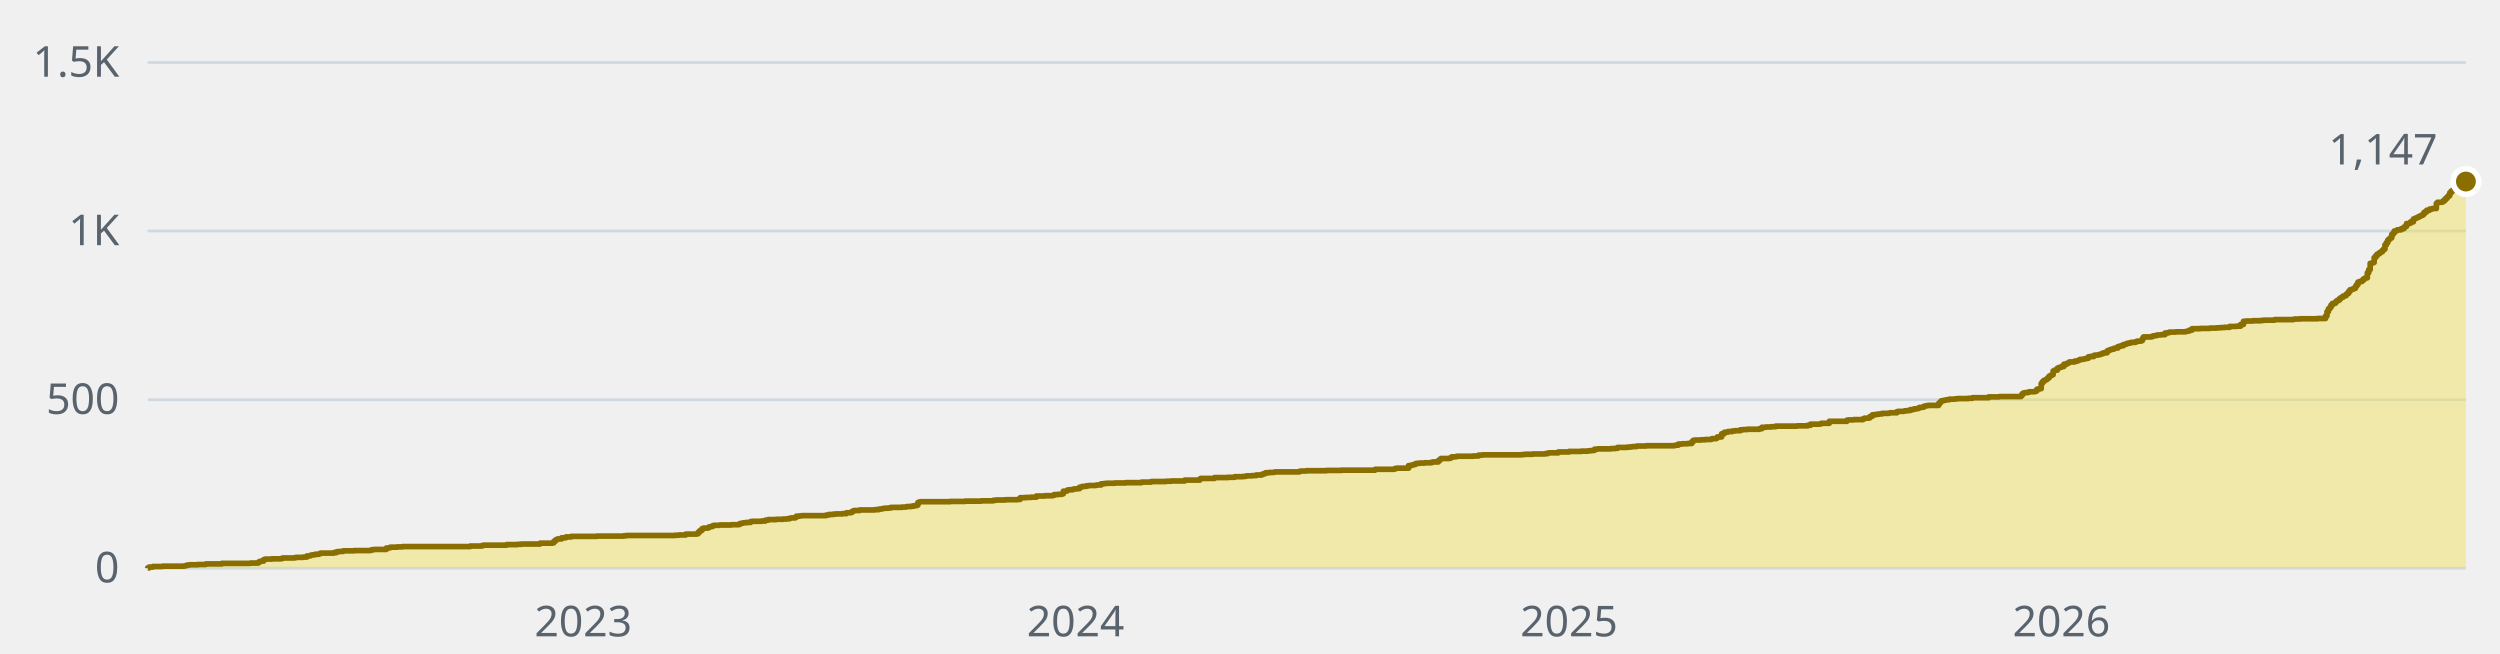
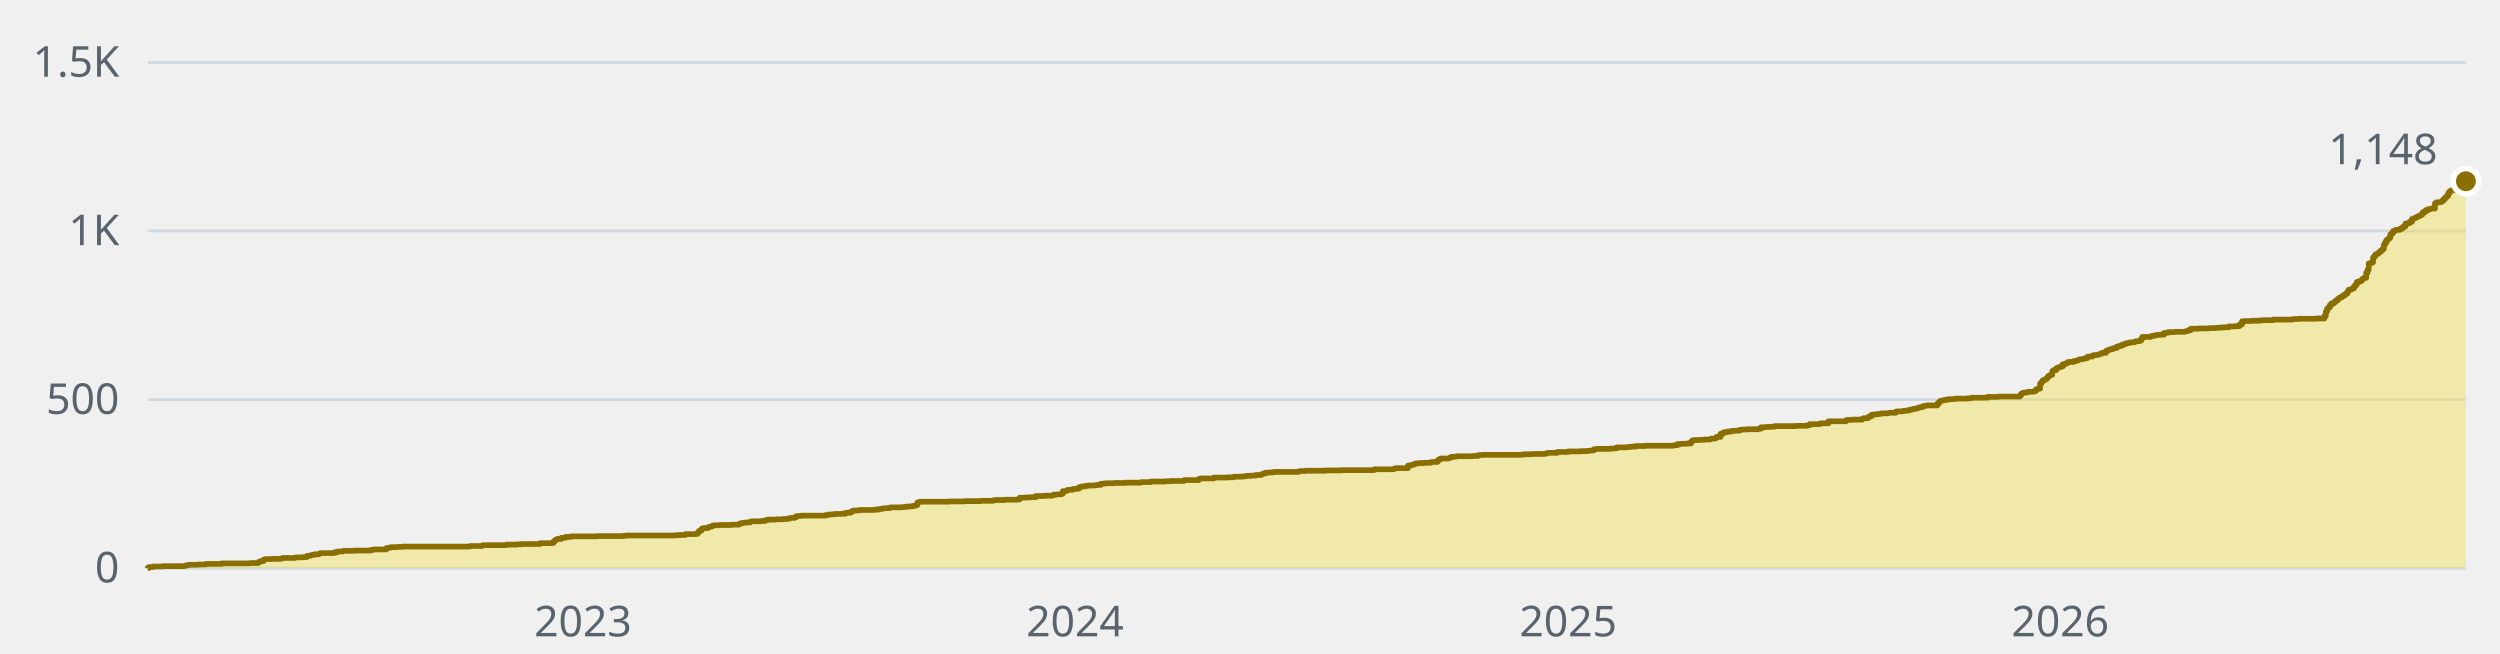
- <svg xmlns="http://www.w3.org/2000/svg" width="880" height="230" viewBox="0 0 880 230" role="img" aria-label="1,147 stars across the public repositories, over time">
+ <svg xmlns="http://www.w3.org/2000/svg" width="880" height="230" viewBox="0 0 880 230" role="img" aria-label="1,148 stars across the public repositories, over time">
  <style>text{font-family:-apple-system, BlinkMacSystemFont, 'Segoe UI', 'Noto Sans', Helvetica, Arial, sans-serif;font-size:15px}</style>
  <line x1="52" y1="200" x2="868" y2="200" stroke="#d1d9e0" stroke-width="1" />
  <text x="42" y="205" fill="#59636e" text-anchor="end">0</text>
  <line x1="52" y1="140.7" x2="868" y2="140.7" stroke="#d1d9e0" stroke-width="1" />
  <text x="42" y="145.7" fill="#59636e" text-anchor="end">500</text>
  <line x1="52" y1="81.3" x2="868" y2="81.3" stroke="#d1d9e0" stroke-width="1" />
  <text x="42" y="86.3" fill="#59636e" text-anchor="end">1K</text>
  <line x1="52" y1="22" x2="868" y2="22" stroke="#d1d9e0" stroke-width="1" />
  <text x="42" y="27" fill="#59636e" text-anchor="end">1.5K</text>
-   <text x="205.3" y="224" fill="#59636e" text-anchor="middle">2023</text>
-   <text x="378.6" y="224" fill="#59636e" text-anchor="middle">2024</text>
-   <text x="552.3" y="224" fill="#59636e" text-anchor="middle">2025</text>
-   <text x="725.6" y="224" fill="#59636e" text-anchor="middle">2026</text>
-   <path d="M52 200H52V199.9H52.5V199.6H53.9V199.4H57.2V199.3H64.8V199.2H65.3V199.1H65.8V198.9H66.7V198.8H69.6V198.7H72.4V198.5H78.1V198.3H88.1V198.2H90.9V197.9H91.4V197.6H91.9V197.5H92.8V197H93.3V196.8H95.7V196.7H99V196.6H99.5V196.4H103.7V196.3H104.2V196.2H106.6V196.1H108V195.7H109V195.6H109.4V195.4H109.9V195.3H110.9V195.1H112.3V194.9H112.8V194.7H117.5V194.5H118.5V194.2H119.4V194.1H120.8V193.9H124.6V193.8H130.3V193.7H130.8V193.5H131.7V193.4H136V192.9H137V192.8H137.4V192.6H139.8V192.5H141.7V192.4H165.5V192.2H169.7V192H170.2V191.9H178.3V191.7H182.1V191.6H183.5V191.5H190.1V191.2H194.4V191.1H194.9V190.6H195.4V190.2H195.8V189.9H196.3V189.7H197.7V189.3H199.2V189H201.1V188.8H210.1V188.7H219.6V188.6H220.5V188.5H237.6V188.4H239V188.3H241.4V188H245.2V187.9H245.7V187.4H246.2V186.9H246.6V186.7H247.1V186.1H247.6V185.9H249V185.8H249.5V185.5H249.9V185.4H250.4V185.3H250.9V185H251.4V184.9H253.3V184.8H257.5V184.7H259.9V184.6H260.4V184.3H260.9V184.2H261.3V184.1H261.8V184H262.8V183.9H264.2V183.6H264.7V183.5H268V183.4H269.4V183.1H270.4V182.9H273.2V182.8H275.6V182.7H277V182.6H278V182.4H278.4V182.3H279.9V182.1H280.3V181.7H281.3V181.6H282.2V181.5H290.8V181.3H291.7V181.1H293.1V181H294.1V180.9H296.5V180.8H297.9V180.5H299.3V180.4H299.8V180.1H300.3V179.8H300.7V179.7H302.6V179.5H307.9V179.4H309.3V179.2H310.2V179.1H310.7V179H311.2V178.9H312.6V178.8H313.6V178.6H317.4V178.5H318.8V178.4H319.3V178.3H320.7V178.2H321.6V178H322.6V177.8H323.1V176.9H323.5V176.7H324V176.6H334.4V176.5H339.7V176.4H345.4V176.3H349.6V176.1H350.6V176H353.9V175.9H358.2V175.8H359.1V175.2H361V175.1H362.9V175H364.8V174.6H367.7V174.5H370.5V174.4H371V174.1H372.4V174H373.8V173.8H374.3V172.9H375.3V172.8H375.7V172.5H376.2V172.4H377.6V172.2H378.1V172.1H379.1V172H380V171.5H380.5V171.4H381V171.2H382.4V171H383.3V170.9H385.7V170.8H386.2V170.7H387.6V170.3H388.6V170.2H389.5V170.1H392.4V170H396.2V169.9H401.8V169.7H405.2V169.5H410.4V169.4H412.3V169.3H417V169H422.3V168.6H422.7V168.4H427.5V168.1H432.2V168H434.6V167.8H437.5V167.7H438.4V167.6H438.9V167.5H440.8V167.4H442.2V167.2H444.1V167H444.6V166.8H445V166.7H445.5V166.4H446.9V166.3H448.4V166.2H448.8V166.1H457.4V165.9H457.9V165.8H459.8V165.7H466.9V165.6H472.1V165.5H484V165.2H490.6V165.1H491.1V164.9H491.6V164.8H495.8V163.9H496.8V163.7H497.3V163.6H497.7V163.5H498.2V163.2H498.7V163.1H499.6V163H501.5V162.9H503.9V162.7H504.4V162.6H506.3V162.1H506.8V161.7H507.2V161.4H510.1V161.3H510.6V161.1H511V160.8H512.5V160.7H512.9V160.6H518.6V160.5H520.5V160.2H521.9V160.1H535.7V160H536.7V159.9H539.5V159.8H543.8V159.7H544.7V159.5H545.2V159.4H548.5V159.1H552.3V158.9H556.6V158.8H559V158.7H559.9V158.6H560.9V158.5H561.3V158.1H562.3V158H567V157.9H568.5V157.8H569.4V157.5H572.7V157.4H573.7V157.3H574.6V157.2H576.1V157H579.4V156.9H589.4V156.8H589.8V156.7H590.8V156.3H592.2V156.2H594.1V156.1H595.5V155.5H596V155H596.5V154.9H598.8V154.8H600.3V154.7H602.2V154.6H602.6V154.4H604.1V154.2H604.5V153.8H606V152.7H606.9V152.2H607.4V152.1H608.3V151.9H609.8V151.7H610.7V151.6H612.6V151.3H613.6V151.2H615V151.1H619.3V150.9H620.2V150.4H621.6V150.3H623.5V150.2H625V150H632.6V149.9H636.3V149.7H637.3V149.3H640.6V149.2H641.1V149H643.9V148.3H650.1V147.9H650.6V147.8H652.5V147.7H655.8V147.4H656.3V147.2H657.7V147.1H658.2V146.6H658.7V146.5H659.1V146H660.1V145.9H660.6V145.8H661.5V145.7H662.5V145.5H664.8V145.4H665.3V145.3H667.7V144.9H668.2V144.8H670.1V144.7H670.5V144.6H671.5V144.5H672.4V144.2H673.4V144.1H673.8V143.9H674.8V143.8H675.3V143.6H675.7V143.4H676.7V143.3H677.2V143H677.6V142.9H678.1V142.8H678.6V142.7H682.4V142H682.9V141.5H683.3V141.1H683.8V141H684.3V140.9H684.8V140.8H685.2V140.7H686.2V140.5H688.1V140.4H689V140.3H692.8V140.2H694.3V140H700V139.7H703.8V139.6H711.4V139.2H711.8V138.6H712.3V138.3H712.8V138.2H713.7V138.1H714.2V137.9H716.1V137.8H716.6V137.6H717V137H717.5V136.9H718V136.8H718.5V135H718.9V134.4H719.4V133.9H719.9V133.7H720.4V133.4H720.8V133H721.3V132.4H721.8V132.1H722.3V131.9H722.7V130.6H723.2V130.3H724.2V129.6H724.6V129.4H725.1V129.3H725.6V129H726.5V128.2H727.5V127.9H728V127.7H728.4V127.4H730.3V127.1H731.3V126.9H731.8V126.7H732.2V126.5H733.2V126.4H733.7V126.3H734.1V126.2H734.6V126.1H735.1V125.6H735.6V125.5H737V125.1H737.5V125H738.4V124.9H738.9V124.8H739.4V124.6H739.8V124.5H740.3V124.2H741.7V123.5H742.2V123.3H742.7V123.1H743.2V122.9H744.1V122.6H744.6V122.5H745.5V122H746V121.9H746.5V121.7H747.4V121.3H747.9V121.2H748.4V121H748.9V120.8H749.8V120.6H750.3V120.5H751.7V120.3H752.2V120.1H753.6V119.9H754.1V119.2H754.5V118.6H757.4V118.4H757.9V118.2H758.8V118.1H759.3V117.9H760.7V117.8H762.1V117.2H763.1V117.1H763.6V116.9H765.9V116.8H769.3V116.7H769.7V116.6H770.2V116.5H770.7V116.2H771.6V115.7H774.5V115.6H777.8V115.5H780.2V115.4H781.6V115.3H783V115.2H784.9V114.9H787.3V114.8H788.7V114.2H789.7V113.1H790.6V113H793V112.9H795.8V112.8H796.8V112.7H800.6V112.5H807.2V112.4H807.7V112.3H809.6V112.2H815.8V112.1H818.6V111.2H819.1V109.7H819.6V108.7H820.1V108.2H820.5V107.4H821V106.8H822V106.4H822.4V105.9H822.9V105.7H823.4V105.2H823.9V104.8H824.3V104.6H824.8V104.2H825.3V104.1H825.8V103.6H826.2V103.3H826.7V102.6H827.2V102H827.7V101.9H828.1V101.7H828.6V101.5H829.1V100.8H829.5V100.2H830V99.3H830.5V99.1H831.4V98.7H831.9V98.2H832.4V97.9H832.9V97.8H833.3V96H833.8V94.9H834.3V92.7H834.8V92.6H835.2V92.4H835.7V90.7H836.2V90.1H836.7V89.5H837.1V89.3H837.6V88.9H838.1V88.6H838.6V88.1H839V87.7H839.5V86.2H840V85.4H840.5V84.5H840.9V84.1H841.4V83.7H841.9V82.5H842.4V82H842.8V81.3H843.3V81.2H843.8V80.9H845.2V80.5H846.2V79.9H846.6V79.7H847.1V78.7H848.1V78.6H848.5V78.1H849.5V77.1H850V76.9H850.4V76.7H850.9V76.5H851.4V76.2H851.9V76H852.3V75.8H852.8V75.4H853.3V74.7H853.8V74.6H854.2V74H855.2V73.6H856.1V73.4H857.6V71.6H858V71.2H859.5V71.1H859.9V70.8H860.4V70.3H860.9V69.8H861.4V69.3H861.8V68.9H862.3V67.9H862.8V67.3H863.3V67H863.7V66.9H864.7V66.5H865.2V65.8H865.6V65.2H866.6V65H867.5V64.6H868V63.9H868V200H52z" fill="#f0e155" fill-opacity="0.45" />
-   <path d="M52 200H52V199.9H52.5V199.6H53.9V199.4H57.2V199.3H64.8V199.2H65.3V199.1H65.8V198.9H66.7V198.8H69.6V198.7H72.4V198.5H78.1V198.3H88.1V198.2H90.9V197.9H91.4V197.6H91.9V197.5H92.8V197H93.3V196.8H95.7V196.7H99V196.6H99.5V196.4H103.7V196.3H104.2V196.2H106.6V196.1H108V195.7H109V195.6H109.4V195.4H109.9V195.3H110.9V195.1H112.3V194.9H112.8V194.7H117.5V194.5H118.5V194.2H119.4V194.1H120.8V193.9H124.6V193.8H130.3V193.7H130.8V193.5H131.7V193.4H136V192.9H137V192.8H137.4V192.6H139.8V192.5H141.7V192.4H165.5V192.2H169.7V192H170.2V191.9H178.3V191.7H182.1V191.6H183.5V191.5H190.1V191.2H194.4V191.1H194.9V190.6H195.4V190.2H195.8V189.9H196.3V189.7H197.7V189.3H199.2V189H201.1V188.8H210.1V188.7H219.6V188.6H220.5V188.5H237.6V188.4H239V188.3H241.4V188H245.2V187.9H245.7V187.4H246.2V186.9H246.6V186.7H247.1V186.1H247.6V185.9H249V185.8H249.5V185.5H249.9V185.4H250.4V185.3H250.9V185H251.4V184.9H253.3V184.8H257.5V184.7H259.9V184.6H260.4V184.3H260.9V184.2H261.3V184.1H261.8V184H262.8V183.9H264.2V183.6H264.7V183.5H268V183.4H269.4V183.1H270.4V182.9H273.2V182.8H275.6V182.7H277V182.6H278V182.4H278.4V182.3H279.9V182.1H280.3V181.7H281.3V181.6H282.2V181.5H290.8V181.3H291.7V181.1H293.1V181H294.1V180.9H296.5V180.8H297.9V180.5H299.3V180.4H299.8V180.1H300.3V179.8H300.7V179.7H302.6V179.5H307.9V179.4H309.3V179.2H310.2V179.1H310.7V179H311.2V178.9H312.6V178.8H313.6V178.6H317.4V178.5H318.8V178.4H319.3V178.3H320.7V178.2H321.6V178H322.6V177.8H323.1V176.9H323.5V176.7H324V176.6H334.4V176.5H339.7V176.4H345.4V176.3H349.6V176.1H350.6V176H353.9V175.9H358.2V175.8H359.1V175.2H361V175.1H362.9V175H364.8V174.6H367.7V174.5H370.5V174.4H371V174.1H372.4V174H373.8V173.8H374.3V172.9H375.3V172.8H375.7V172.5H376.2V172.4H377.6V172.2H378.1V172.1H379.1V172H380V171.5H380.5V171.4H381V171.2H382.4V171H383.3V170.9H385.7V170.8H386.2V170.7H387.6V170.3H388.6V170.2H389.5V170.1H392.4V170H396.2V169.9H401.8V169.7H405.2V169.5H410.4V169.4H412.3V169.3H417V169H422.3V168.6H422.7V168.4H427.5V168.1H432.2V168H434.6V167.8H437.5V167.7H438.4V167.6H438.9V167.5H440.8V167.4H442.2V167.2H444.1V167H444.6V166.8H445V166.7H445.5V166.4H446.9V166.3H448.4V166.2H448.8V166.1H457.4V165.9H457.9V165.8H459.8V165.7H466.9V165.6H472.1V165.5H484V165.2H490.6V165.1H491.1V164.9H491.6V164.8H495.8V163.9H496.8V163.7H497.3V163.6H497.7V163.5H498.2V163.2H498.7V163.1H499.6V163H501.5V162.9H503.9V162.7H504.4V162.6H506.3V162.1H506.8V161.7H507.2V161.4H510.1V161.3H510.6V161.1H511V160.8H512.5V160.7H512.9V160.6H518.6V160.5H520.5V160.2H521.9V160.1H535.7V160H536.7V159.9H539.5V159.8H543.8V159.7H544.7V159.5H545.2V159.4H548.5V159.1H552.3V158.9H556.6V158.8H559V158.7H559.9V158.6H560.9V158.5H561.3V158.1H562.3V158H567V157.9H568.5V157.8H569.4V157.5H572.7V157.4H573.7V157.3H574.6V157.2H576.1V157H579.4V156.9H589.4V156.8H589.8V156.7H590.8V156.3H592.2V156.2H594.1V156.1H595.5V155.5H596V155H596.5V154.9H598.8V154.8H600.3V154.7H602.2V154.6H602.6V154.4H604.1V154.2H604.5V153.8H606V152.7H606.9V152.2H607.4V152.1H608.3V151.9H609.8V151.7H610.7V151.6H612.6V151.3H613.6V151.2H615V151.1H619.3V150.9H620.2V150.4H621.6V150.3H623.5V150.2H625V150H632.6V149.9H636.3V149.7H637.3V149.3H640.6V149.2H641.1V149H643.9V148.3H650.1V147.9H650.6V147.8H652.5V147.7H655.8V147.4H656.3V147.2H657.7V147.1H658.2V146.6H658.7V146.5H659.1V146H660.1V145.9H660.6V145.8H661.5V145.7H662.5V145.5H664.8V145.4H665.3V145.3H667.7V144.9H668.2V144.8H670.1V144.7H670.5V144.6H671.5V144.5H672.4V144.2H673.4V144.1H673.8V143.9H674.8V143.8H675.3V143.6H675.7V143.4H676.7V143.3H677.2V143H677.6V142.9H678.1V142.8H678.6V142.7H682.4V142H682.9V141.5H683.3V141.1H683.8V141H684.3V140.9H684.8V140.8H685.2V140.7H686.2V140.5H688.1V140.4H689V140.3H692.8V140.2H694.3V140H700V139.7H703.8V139.6H711.4V139.2H711.8V138.6H712.3V138.3H712.8V138.2H713.7V138.1H714.2V137.9H716.1V137.8H716.6V137.6H717V137H717.5V136.9H718V136.8H718.5V135H718.9V134.4H719.4V133.9H719.9V133.7H720.4V133.4H720.8V133H721.3V132.4H721.8V132.1H722.3V131.9H722.7V130.6H723.2V130.3H724.2V129.6H724.6V129.4H725.1V129.3H725.6V129H726.5V128.2H727.5V127.9H728V127.7H728.4V127.4H730.3V127.1H731.3V126.9H731.8V126.7H732.2V126.5H733.2V126.4H733.7V126.3H734.1V126.2H734.6V126.1H735.1V125.6H735.6V125.5H737V125.1H737.5V125H738.4V124.9H738.9V124.8H739.4V124.6H739.8V124.5H740.3V124.2H741.7V123.5H742.2V123.3H742.7V123.1H743.2V122.9H744.1V122.6H744.6V122.5H745.5V122H746V121.9H746.5V121.7H747.4V121.3H747.9V121.2H748.4V121H748.9V120.8H749.8V120.6H750.3V120.5H751.7V120.3H752.2V120.1H753.6V119.9H754.1V119.2H754.5V118.6H757.4V118.4H757.9V118.2H758.8V118.1H759.3V117.9H760.7V117.8H762.1V117.2H763.1V117.1H763.6V116.9H765.9V116.8H769.3V116.7H769.7V116.6H770.2V116.5H770.7V116.2H771.6V115.7H774.5V115.6H777.8V115.5H780.2V115.4H781.6V115.3H783V115.2H784.9V114.9H787.3V114.8H788.7V114.2H789.7V113.1H790.6V113H793V112.9H795.8V112.8H796.8V112.7H800.6V112.5H807.2V112.4H807.7V112.3H809.6V112.2H815.8V112.1H818.6V111.2H819.1V109.7H819.6V108.7H820.1V108.2H820.5V107.4H821V106.8H822V106.4H822.4V105.9H822.9V105.7H823.4V105.2H823.9V104.8H824.3V104.6H824.8V104.2H825.3V104.1H825.8V103.6H826.2V103.3H826.7V102.6H827.2V102H827.7V101.9H828.1V101.7H828.6V101.5H829.1V100.8H829.5V100.2H830V99.3H830.5V99.1H831.4V98.7H831.9V98.2H832.4V97.9H832.9V97.8H833.3V96H833.8V94.9H834.3V92.7H834.8V92.6H835.2V92.4H835.7V90.7H836.2V90.1H836.7V89.5H837.1V89.3H837.6V88.9H838.1V88.6H838.6V88.1H839V87.7H839.5V86.2H840V85.4H840.5V84.5H840.9V84.1H841.4V83.7H841.9V82.5H842.4V82H842.8V81.3H843.3V81.2H843.8V80.9H845.2V80.5H846.2V79.9H846.6V79.7H847.1V78.7H848.1V78.6H848.5V78.1H849.5V77.1H850V76.9H850.4V76.7H850.9V76.5H851.4V76.2H851.9V76H852.3V75.8H852.8V75.4H853.3V74.7H853.8V74.6H854.2V74H855.2V73.6H856.1V73.4H857.6V71.6H858V71.2H859.5V71.1H859.9V70.8H860.4V70.3H860.9V69.8H861.4V69.3H861.8V68.9H862.3V67.9H862.8V67.3H863.3V67H863.7V66.9H864.7V66.5H865.2V65.8H865.6V65.2H866.6V65H867.5V64.6H868V63.9" fill="none" stroke="#8a6f00" stroke-width="2" stroke-linejoin="round" />
-   <circle cx="868" cy="63.9" r="4.5" fill="#8a6f00" stroke="#ffffff" stroke-width="2" />
-   <text x="858" y="57.9" fill="#59636e" text-anchor="end">1,147</text>
+   <text x="205.2" y="224" fill="#59636e" text-anchor="middle">2023</text>
+   <text x="378.4" y="224" fill="#59636e" text-anchor="middle">2024</text>
+   <text x="552" y="224" fill="#59636e" text-anchor="middle">2025</text>
+   <text x="725.2" y="224" fill="#59636e" text-anchor="middle">2026</text>
+   <path d="M52 200H52V199.9H52.5V199.6H53.9V199.4H57.2V199.3H64.8V199.2H65.3V199.1H65.8V198.9H66.7V198.8H69.6V198.7H72.4V198.5H78.1V198.3H88.1V198.2H90.9V197.9H91.4V197.6H91.9V197.5H92.8V197H93.3V196.8H95.6V196.7H99V196.6H99.4V196.4H103.7V196.3H104.2V196.2H106.6V196.1H108V195.7H108.9V195.6H109.4V195.4H109.9V195.3H110.8V195.1H112.3V194.9H112.7V194.7H117.5V194.5H118.4V194.2H119.4V194.1H120.8V193.9H124.6V193.8H130.3V193.7H130.8V193.5H131.7V193.4H136V192.9H136.9V192.8H137.4V192.6H139.8V192.5H141.7V192.4H165.4V192.2H169.7V192H170.1V191.9H178.2V191.7H182V191.6H183.4V191.5H190.1V191.2H194.3V191.1H194.8V190.6H195.3V190.2H195.7V189.9H196.2V189.7H197.6V189.3H199.1V189H201V188.8H210V188.7H219.5V188.6H220.4V188.5H237.5V188.4H238.9V188.3H241.3V188H245.1V187.9H245.6V187.4H246V186.9H246.5V186.7H247V186.1H247.5V185.9H248.9V185.8H249.4V185.5H249.8V185.4H250.3V185.3H250.8V185H251.3V184.9H253.2V184.8H257.4V184.7H259.8V184.6H260.3V184.3H260.7V184.2H261.2V184.1H261.7V184H262.6V183.9H264.1V183.6H264.5V183.5H267.9V183.4H269.3V183.1H270.2V182.9H273.1V182.8H275.5V182.7H276.9V182.6H277.8V182.4H278.3V182.3H279.7V182.1H280.2V181.7H281.1V181.6H282.1V181.5H290.6V181.3H291.6V181.1H293V181H294V180.9H296.3V180.8H297.7V180.5H299.2V180.4H299.6V180.1H300.1V179.8H300.6V179.7H302.5V179.5H307.7V179.4H309.1V179.2H310.1V179.1H310.6V179H311V178.9H312.5V178.8H313.4V178.6H317.2V178.5H318.6V178.4H319.1V178.3H320.5V178.2H321.5V178H322.4V177.8H322.9V176.9H323.4V176.7H323.8V176.6H334.3V176.5H339.5V176.4H345.2V176.3H349.5V176.1H350.4V176H353.7V175.9H358V175.8H358.9V175.2H360.8V175.1H362.7V175H364.6V174.6H367.5V174.5H370.3V174.4H370.8V174.1H372.2V174H373.7V173.8H374.1V172.9H375.1V172.8H375.6V172.5H376V172.4H377.5V172.2H377.9V172.1H378.9V172H379.8V171.5H380.3V171.4H380.8V171.2H382.2V171H383.1V170.9H385.5V170.8H386V170.7H387.4V170.3H388.4V170.2H389.3V170.1H392.2V170H396V169.9H401.6V169.7H405V169.5H410.2V169.4H412.1V169.3H416.8V169H422V168.6H422.5V168.4H427.3V168.1H432V168H434.4V167.8H437.2V167.7H438.2V167.6H438.7V167.5H440.5V167.4H442V167.2H443.9V167H444.3V166.8H444.8V166.7H445.3V166.4H446.7V166.3H448.1V166.2H448.6V166.1H457.2V165.9H457.6V165.8H459.5V165.7H466.6V165.6H471.9V165.5H483.7V165.2H490.4V165.1H490.8V164.9H491.3V164.8H495.6V163.9H496.5V163.7H497V163.6H497.5V163.5H498V163.2H498.4V163.1H499.4V163H501.3V162.9H503.6V162.7H504.1V162.6H506V162.1H506.5V161.7H507V161.4H509.8V161.3H510.3V161.1H510.8V160.8H512.2V160.7H512.7V160.6H518.4V160.5H520.3V160.2H521.7V160.1H535.4V160H536.4V159.9H539.2V159.8H543.5V159.7H544.4V159.5H544.9V159.4H548.2V159.1H552V158.9H556.3V158.8H558.7V158.7H559.6V158.6H560.6V158.5H561.1V158.1H562V158H566.7V157.9H568.2V157.8H569.1V157.5H572.4V157.4H573.4V157.3H574.3V157.2H575.8V157H579.1V156.9H589V156.8H589.5V156.7H590.5V156.3H591.9V156.2H593.8V156.1H595.2V155.5H595.7V155H596.2V154.9H598.5V154.8H600V154.7H601.9V154.6H602.3V154.4H603.7V154.2H604.2V153.8H605.6V152.7H606.6V152.2H607.1V152.1H608V151.9H609.4V151.7H610.4V151.6H612.3V151.3H613.2V151.2H614.7V151.1H618.9V150.9H619.9V150.4H621.3V150.3H623.2V150.2H624.6V150H632.2V149.9H636V149.7H637V149.3H640.3V149.2H640.8V149H643.6V148.3H649.8V147.9H650.2V147.8H652.1V147.7H655.5V147.4H655.9V147.2H657.4V147.1H657.8V146.6H658.3V146.5H658.8V146H659.7V145.9H660.2V145.8H661.2V145.7H662.1V145.5H664.5V145.4H664.9V145.3H667.3V144.9H667.8V144.8H669.7V144.7H670.2V144.6H671.1V144.5H672.1V144.2H673V144.1H673.5V143.9H674.4V143.8H674.9V143.6H675.4V143.4H676.3V143.3H676.8V143H677.3V142.9H677.8V142.8H678.2V142.7H682V142H682.5V141.5H683V141.1H683.5V141H683.9V140.9H684.4V140.8H684.9V140.7H685.8V140.5H687.7V140.4H688.7V140.3H692.5V140.2H693.9V140H699.6V139.7H703.4V139.6H711V139.2H711.4V138.6H711.9V138.3H712.4V138.2H713.3V138.1H713.8V137.9H715.7V137.8H716.2V137.6H716.7V137H717.1V136.9H717.6V136.8H718.1V135H718.6V134.4H719V133.9H719.5V133.7H720V133.4H720.5V133H720.9V132.4H721.4V132.1H721.9V131.9H722.4V130.6H722.8V130.3H723.8V129.6H724.3V129.4H724.7V129.3H725.2V129H726.1V128.2H727.1V127.9H727.6V127.7H728V127.4H729.9V127.1H730.9V126.9H731.4V126.7H731.8V126.5H732.8V126.4H733.3V126.3H733.7V126.2H734.2V126.1H734.7V125.6H735.2V125.5H736.6V125.1H737.1V125H738V124.9H738.5V124.8H739V124.6H739.4V124.5H739.9V124.2H741.3V123.5H741.8V123.3H742.3V123.1H742.8V122.9H743.7V122.6H744.2V122.5H745.1V122H745.6V121.9H746.1V121.7H747V121.3H747.5V121.2H748V121H748.4V120.8H749.4V120.6H749.9V120.5H751.3V120.3H751.8V120.1H753.2V119.9H753.7V119.2H754.1V118.6H757V118.4H757.5V118.2H758.4V118.1H758.9V117.9H760.3V117.8H761.7V117.2H762.7V117.1H763.2V116.9H765.5V116.8H768.8V116.7H769.3V116.6H769.8V116.5H770.3V116.2H771.2V115.7H774.1V115.6H777.4V115.5H779.8V115.4H781.2V115.3H782.6V115.2H784.5V114.9H786.9V114.8H788.3V114.2H789.2V113.1H790.2V113H792.6V112.9H795.4V112.8H796.4V112.7H800.2V112.5H806.8V112.4H807.3V112.3H809.2V112.2H815.3V112.1H818.2V111.2H818.7V109.7H819.1V108.7H819.6V108.2H820.1V107.4H820.6V106.8H821.5V106.4H822V105.9H822.5V105.7H822.9V105.2H823.4V104.8H823.9V104.6H824.4V104.2H824.8V104.1H825.3V103.6H825.8V103.3H826.3V102.6H826.7V102H827.2V101.9H827.7V101.7H828.1V101.5H828.6V100.8H829.1V100.2H829.6V99.3H830V99.1H831V98.7H831.5V98.2H831.9V97.9H832.4V97.8H832.9V96H833.4V94.9H833.8V92.7H834.3V92.6H834.8V92.4H835.3V90.7H835.7V90.1H836.2V89.5H836.7V89.3H837.2V88.9H837.6V88.6H838.1V88.1H838.6V87.7H839.1V86.2H839.5V85.4H840V84.5H840.5V84.1H841V83.7H841.4V82.5H841.9V82H842.4V81.3H842.9V81.2H843.3V80.9H844.8V80.5H845.7V79.9H846.2V79.7H846.7V78.7H847.6V78.6H848.1V78.1H849V77.1H849.5V76.9H850V76.7H850.4V76.5H850.9V76.2H851.4V76H851.9V75.8H852.3V75.4H852.8V74.7H853.3V74.6H853.8V74H854.7V73.6H855.7V73.4H857.1V71.6H857.6V71.2H859V71.1H859.5V70.8H859.9V70.3H860.4V69.8H860.9V69.3H861.4V68.9H861.8V67.9H862.3V67.3H862.8V67H863.3V66.9H864.2V66.5H864.7V65.8H865.2V65.2H866.1V65H867.1V64.6H867.5V63.9H868V63.8H868V200H52z" fill="#f0e155" fill-opacity="0.45" />
+   <path d="M52 200H52V199.9H52.5V199.6H53.9V199.4H57.2V199.3H64.8V199.2H65.3V199.1H65.8V198.9H66.7V198.8H69.6V198.7H72.4V198.5H78.1V198.3H88.1V198.2H90.9V197.9H91.4V197.6H91.9V197.5H92.8V197H93.3V196.8H95.6V196.7H99V196.6H99.4V196.4H103.7V196.3H104.2V196.2H106.6V196.1H108V195.7H108.9V195.6H109.4V195.4H109.9V195.3H110.8V195.1H112.3V194.9H112.7V194.7H117.5V194.5H118.4V194.2H119.4V194.1H120.8V193.9H124.6V193.8H130.3V193.7H130.8V193.5H131.7V193.4H136V192.9H136.9V192.8H137.4V192.6H139.8V192.5H141.7V192.4H165.4V192.2H169.7V192H170.1V191.9H178.2V191.7H182V191.6H183.4V191.5H190.1V191.2H194.3V191.1H194.8V190.6H195.3V190.2H195.7V189.9H196.2V189.7H197.6V189.3H199.1V189H201V188.8H210V188.7H219.5V188.6H220.4V188.5H237.5V188.4H238.9V188.3H241.3V188H245.1V187.9H245.6V187.4H246V186.9H246.5V186.7H247V186.1H247.5V185.9H248.9V185.8H249.4V185.5H249.8V185.4H250.3V185.3H250.8V185H251.3V184.9H253.2V184.8H257.4V184.7H259.8V184.6H260.3V184.3H260.7V184.2H261.2V184.1H261.7V184H262.6V183.9H264.1V183.6H264.5V183.5H267.9V183.4H269.3V183.1H270.2V182.9H273.1V182.8H275.5V182.7H276.9V182.6H277.8V182.4H278.3V182.3H279.7V182.1H280.2V181.7H281.1V181.6H282.1V181.5H290.6V181.3H291.6V181.1H293V181H294V180.9H296.3V180.8H297.7V180.5H299.2V180.4H299.6V180.1H300.1V179.8H300.6V179.7H302.5V179.5H307.7V179.4H309.1V179.2H310.1V179.1H310.6V179H311V178.9H312.5V178.8H313.4V178.6H317.2V178.5H318.6V178.4H319.1V178.3H320.5V178.2H321.5V178H322.4V177.8H322.9V176.9H323.4V176.7H323.8V176.6H334.3V176.5H339.5V176.4H345.2V176.3H349.5V176.1H350.4V176H353.7V175.9H358V175.8H358.9V175.2H360.8V175.1H362.7V175H364.6V174.6H367.5V174.5H370.3V174.4H370.8V174.1H372.2V174H373.7V173.8H374.1V172.9H375.1V172.8H375.6V172.5H376V172.4H377.5V172.2H377.9V172.1H378.9V172H379.8V171.5H380.3V171.4H380.8V171.2H382.2V171H383.1V170.9H385.5V170.8H386V170.7H387.4V170.3H388.4V170.2H389.3V170.1H392.2V170H396V169.9H401.6V169.7H405V169.5H410.2V169.4H412.1V169.3H416.8V169H422V168.6H422.5V168.4H427.3V168.1H432V168H434.4V167.8H437.2V167.7H438.2V167.6H438.7V167.5H440.5V167.4H442V167.2H443.9V167H444.3V166.8H444.8V166.7H445.3V166.4H446.7V166.3H448.1V166.2H448.6V166.1H457.2V165.9H457.6V165.8H459.5V165.7H466.6V165.6H471.9V165.5H483.7V165.2H490.4V165.1H490.8V164.9H491.3V164.8H495.6V163.9H496.5V163.7H497V163.6H497.5V163.5H498V163.2H498.4V163.1H499.4V163H501.3V162.9H503.6V162.7H504.1V162.6H506V162.1H506.5V161.7H507V161.4H509.8V161.3H510.3V161.1H510.8V160.8H512.2V160.7H512.7V160.6H518.4V160.5H520.3V160.2H521.7V160.1H535.4V160H536.4V159.9H539.2V159.8H543.5V159.7H544.4V159.5H544.9V159.4H548.2V159.1H552V158.9H556.3V158.8H558.7V158.7H559.6V158.6H560.6V158.5H561.1V158.1H562V158H566.7V157.9H568.2V157.8H569.1V157.5H572.4V157.4H573.4V157.3H574.3V157.2H575.8V157H579.1V156.9H589V156.8H589.5V156.7H590.5V156.3H591.9V156.2H593.8V156.1H595.2V155.5H595.7V155H596.2V154.9H598.5V154.8H600V154.7H601.9V154.6H602.3V154.4H603.7V154.2H604.2V153.8H605.6V152.7H606.6V152.2H607.1V152.1H608V151.9H609.4V151.7H610.4V151.6H612.3V151.3H613.2V151.2H614.7V151.1H618.9V150.9H619.9V150.4H621.3V150.3H623.2V150.2H624.6V150H632.2V149.9H636V149.7H637V149.3H640.3V149.2H640.8V149H643.6V148.3H649.8V147.9H650.2V147.8H652.1V147.7H655.5V147.4H655.9V147.2H657.4V147.1H657.8V146.6H658.3V146.5H658.8V146H659.7V145.9H660.2V145.8H661.2V145.7H662.1V145.5H664.5V145.4H664.9V145.3H667.3V144.9H667.8V144.8H669.7V144.7H670.2V144.6H671.1V144.5H672.1V144.2H673V144.1H673.5V143.9H674.4V143.8H674.9V143.6H675.4V143.4H676.3V143.3H676.8V143H677.3V142.9H677.8V142.8H678.2V142.7H682V142H682.5V141.5H683V141.1H683.5V141H683.9V140.9H684.4V140.8H684.9V140.7H685.8V140.5H687.7V140.4H688.7V140.3H692.5V140.2H693.9V140H699.6V139.7H703.4V139.6H711V139.2H711.4V138.6H711.9V138.3H712.4V138.2H713.3V138.1H713.8V137.9H715.7V137.8H716.2V137.6H716.7V137H717.1V136.9H717.6V136.8H718.1V135H718.6V134.4H719V133.9H719.5V133.7H720V133.4H720.5V133H720.9V132.4H721.4V132.1H721.9V131.9H722.4V130.6H722.8V130.3H723.8V129.6H724.3V129.4H724.7V129.3H725.2V129H726.1V128.2H727.1V127.9H727.6V127.7H728V127.4H729.9V127.1H730.9V126.9H731.4V126.7H731.8V126.5H732.8V126.4H733.3V126.3H733.7V126.2H734.2V126.1H734.7V125.6H735.2V125.5H736.6V125.1H737.1V125H738V124.9H738.5V124.8H739V124.6H739.4V124.5H739.9V124.2H741.3V123.5H741.8V123.3H742.3V123.1H742.8V122.9H743.7V122.6H744.2V122.5H745.1V122H745.6V121.9H746.1V121.7H747V121.3H747.5V121.2H748V121H748.4V120.8H749.4V120.6H749.9V120.5H751.3V120.3H751.8V120.1H753.2V119.9H753.7V119.2H754.1V118.6H757V118.4H757.5V118.2H758.4V118.1H758.9V117.9H760.3V117.8H761.7V117.2H762.7V117.1H763.2V116.9H765.5V116.8H768.8V116.7H769.3V116.6H769.8V116.5H770.3V116.2H771.2V115.7H774.1V115.6H777.4V115.5H779.8V115.4H781.2V115.3H782.6V115.2H784.5V114.9H786.9V114.8H788.3V114.2H789.2V113.1H790.2V113H792.6V112.9H795.4V112.8H796.4V112.7H800.2V112.5H806.8V112.4H807.3V112.3H809.2V112.2H815.3V112.1H818.2V111.2H818.7V109.7H819.1V108.7H819.6V108.2H820.1V107.4H820.6V106.8H821.5V106.4H822V105.9H822.5V105.7H822.9V105.2H823.4V104.8H823.9V104.6H824.4V104.2H824.8V104.1H825.3V103.6H825.8V103.3H826.3V102.6H826.7V102H827.2V101.9H827.7V101.7H828.1V101.5H828.6V100.8H829.1V100.2H829.6V99.3H830V99.1H831V98.7H831.5V98.2H831.9V97.9H832.4V97.8H832.9V96H833.4V94.9H833.8V92.7H834.3V92.6H834.8V92.4H835.3V90.7H835.7V90.1H836.2V89.5H836.7V89.3H837.2V88.9H837.6V88.6H838.1V88.1H838.6V87.7H839.1V86.2H839.5V85.4H840V84.5H840.5V84.1H841V83.7H841.4V82.5H841.9V82H842.4V81.3H842.9V81.2H843.3V80.9H844.8V80.5H845.7V79.9H846.2V79.7H846.7V78.7H847.6V78.6H848.1V78.1H849V77.1H849.5V76.9H850V76.7H850.4V76.5H850.9V76.2H851.4V76H851.9V75.8H852.3V75.4H852.8V74.7H853.3V74.6H853.8V74H854.7V73.6H855.7V73.4H857.1V71.6H857.6V71.2H859V71.1H859.5V70.8H859.9V70.3H860.4V69.8H860.9V69.3H861.4V68.9H861.8V67.9H862.3V67.3H862.8V67H863.3V66.9H864.2V66.5H864.7V65.8H865.2V65.2H866.1V65H867.1V64.6H867.5V63.9H868V63.8" fill="none" stroke="#8a6f00" stroke-width="2" stroke-linejoin="round" />
+   <circle cx="868" cy="63.8" r="4.5" fill="#8a6f00" stroke="#ffffff" stroke-width="2" />
+   <text x="858" y="57.8" fill="#59636e" text-anchor="end">1,148</text>
</svg>
